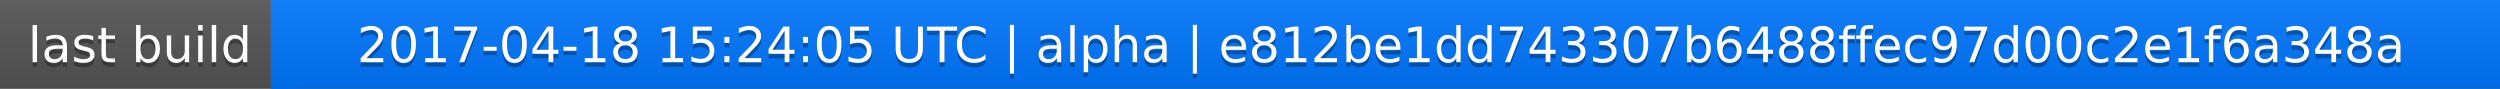
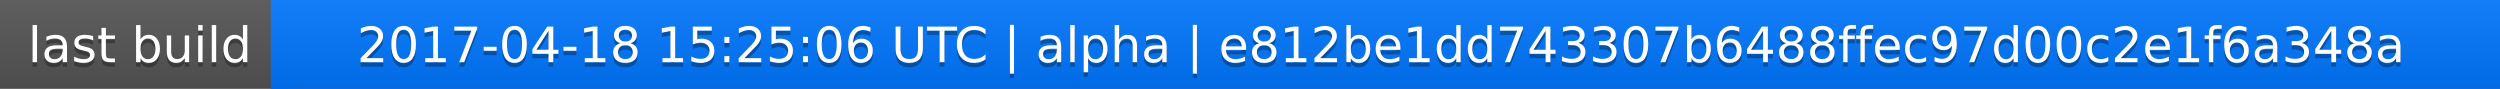
<svg xmlns="http://www.w3.org/2000/svg" width="563" height="20">
  <linearGradient id="a" x2="0" y2="100%">
    <stop offset="0" stop-color="#bbb" stop-opacity=".1" />
    <stop offset="1" stop-opacity=".1" />
  </linearGradient>
  <rect rx="0" width="563" height="20" fill="#555" />
  <rect rx="0" x="61" width="502" height="20" fill="#07f" />
  <path fill="#07f" d="M61 0h4v20h-4z" />
  <rect rx="0" width="563" height="20" fill="url(#a)" />
  <g fill="#fff" text-anchor="middle" font-family="DejaVu Sans,Verdana,Geneva,sans-serif" font-size="11">
    <text x="31.5" y="15" fill="#010101" fill-opacity=".3">last build</text>
    <text x="31.5" y="14">last build</text>
-     <text x="311" y="15" fill="#010101" fill-opacity=".3">2017-04-18 15:24:05 UTC | alpha | e812be1dd743307b6488ffec97d00c2e1f6a348a</text>
-     <text x="311" y="14">2017-04-18 15:24:05 UTC | alpha | e812be1dd743307b6488ffec97d00c2e1f6a348a</text>
+     <text x="311" y="15" fill="#010101" fill-opacity=".3">2017-04-18 15:25:06 UTC | alpha | e812be1dd743307b6488ffec97d00c2e1f6a348a</text>
+     <text x="311" y="14">2017-04-18 15:25:06 UTC | alpha | e812be1dd743307b6488ffec97d00c2e1f6a348a</text>
  </g>
</svg>
